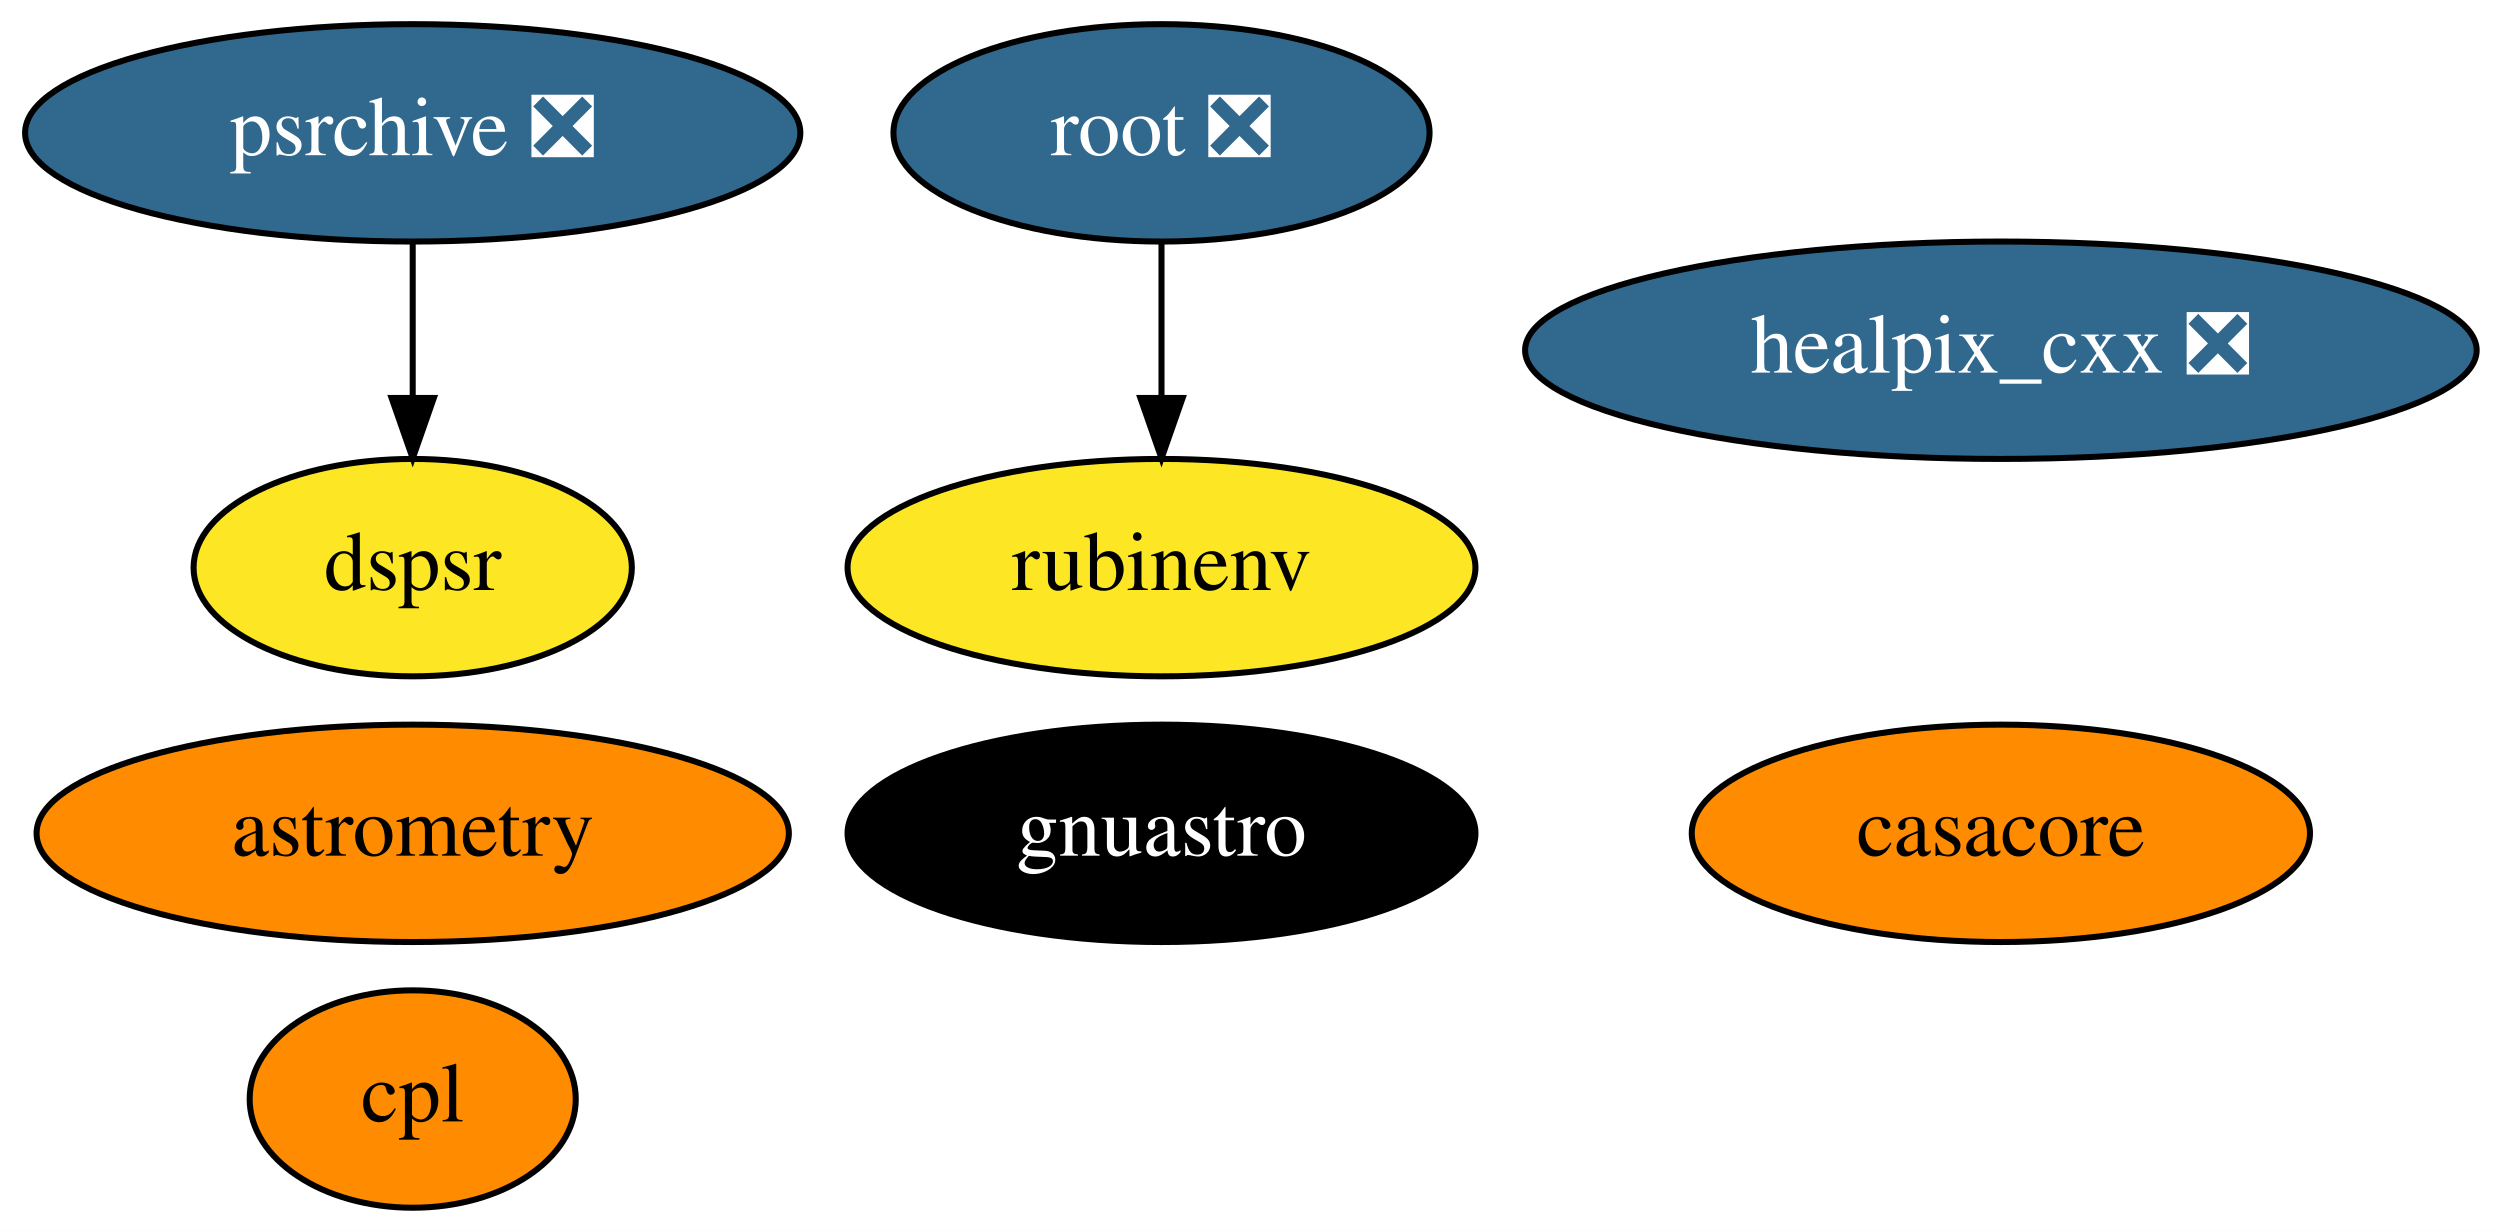
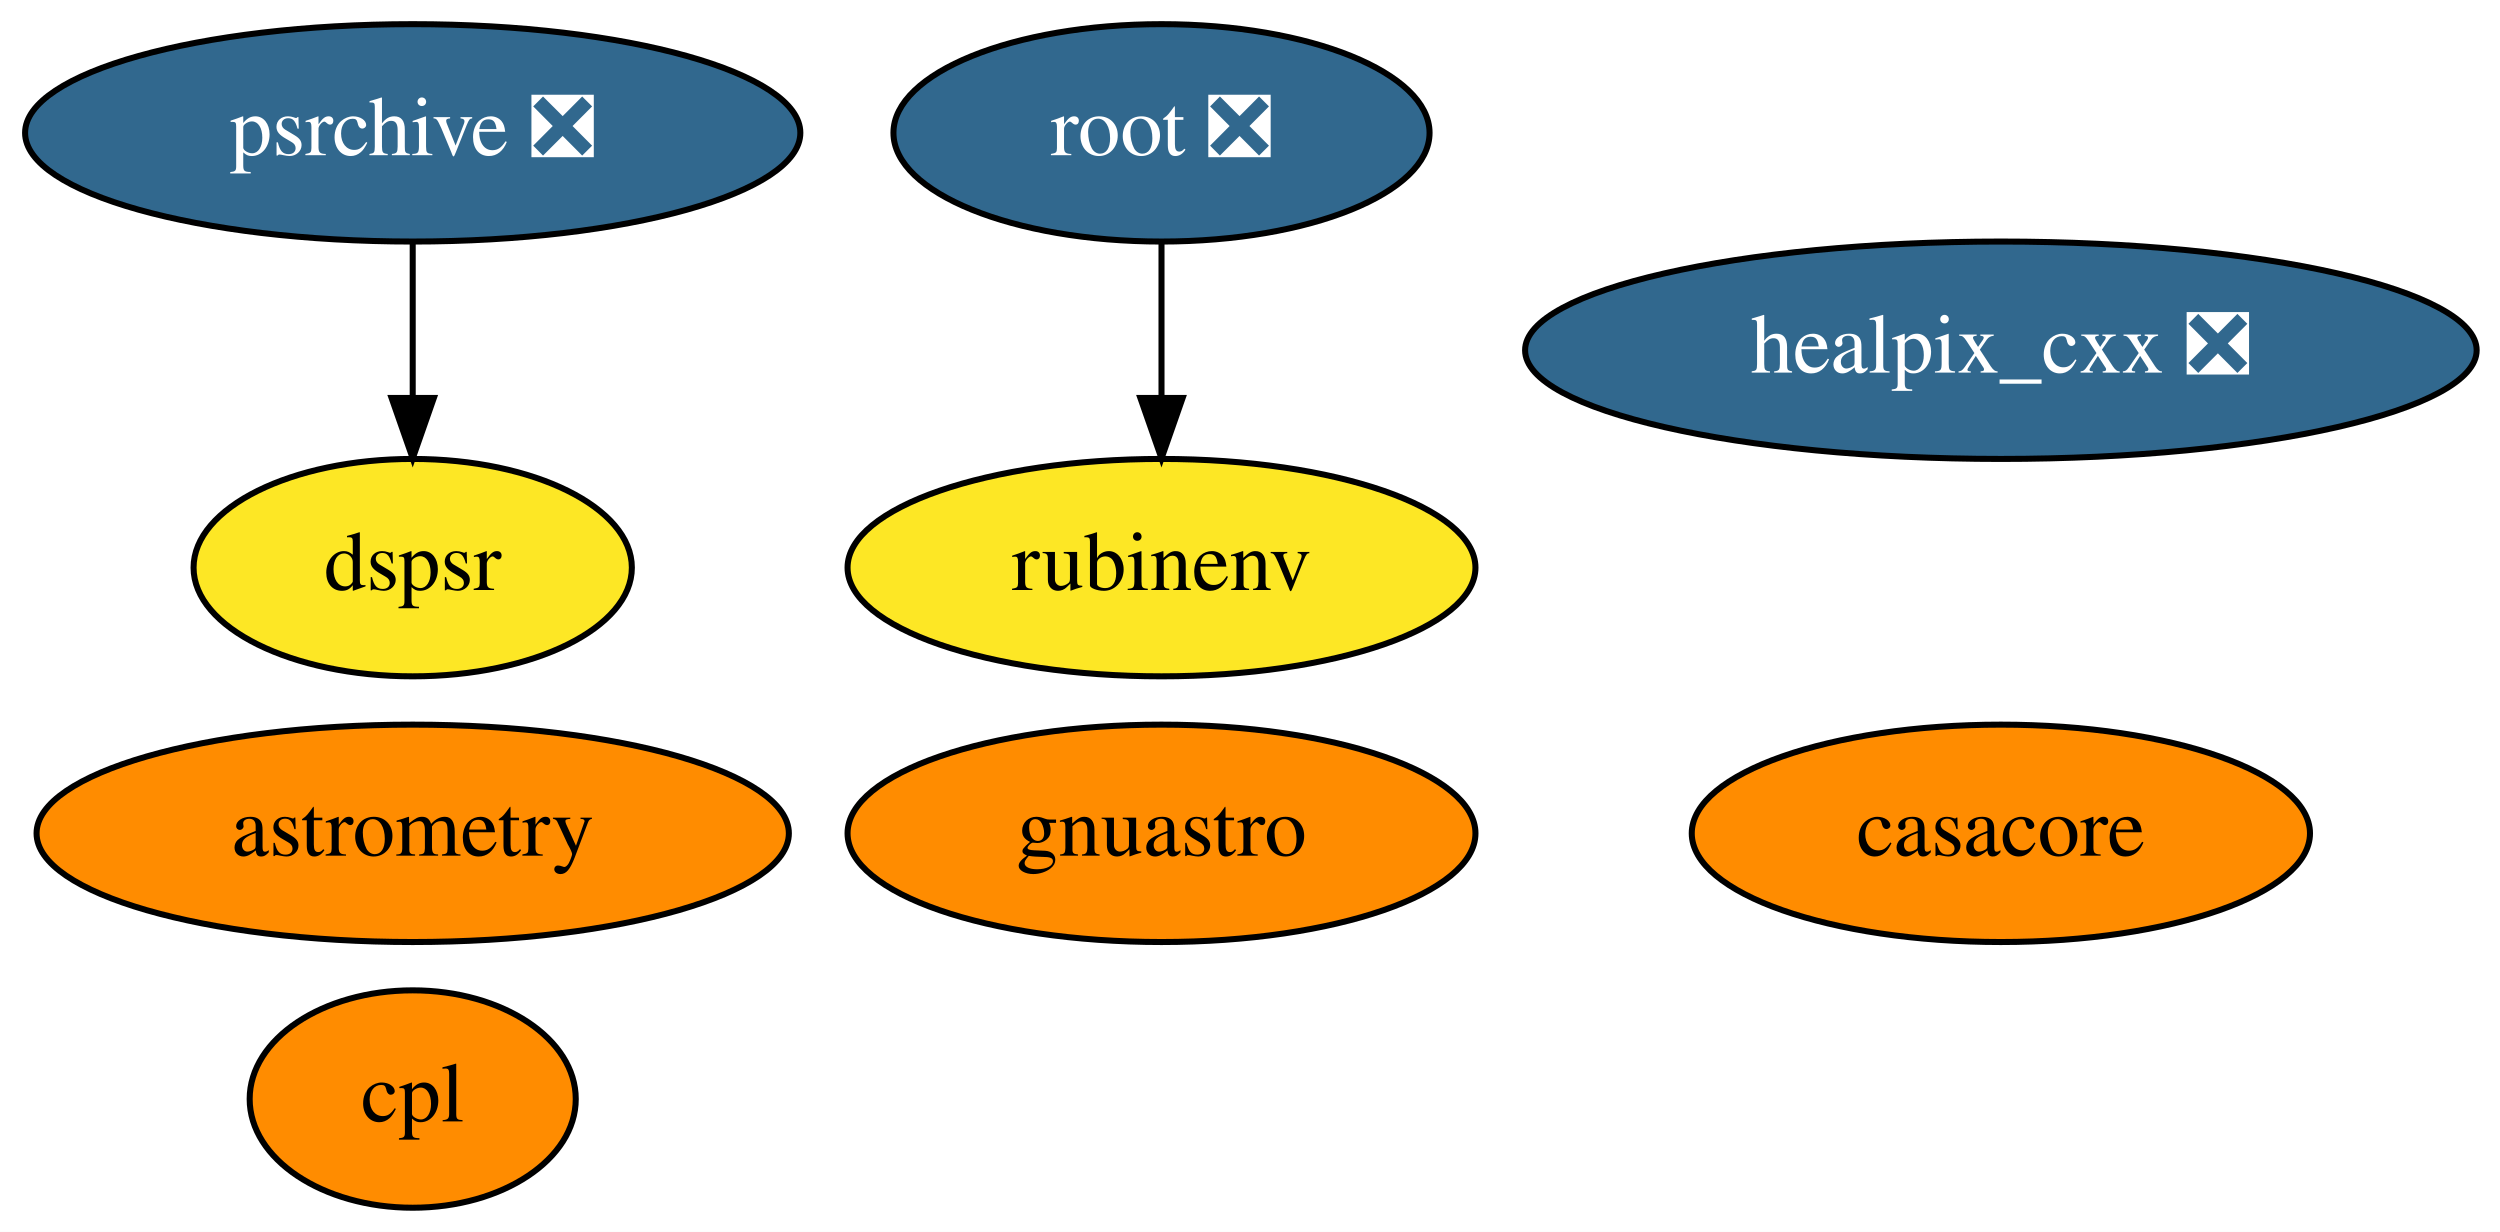
<svg xmlns="http://www.w3.org/2000/svg" xmlns:xlink="http://www.w3.org/1999/xlink" width="414pt" height="204pt" viewBox="0.00 0.00 413.99 204.00">
  <g id="graph0" class="graph" transform="scale(1 1) rotate(0) translate(4 200)">
    <polygon fill="white" stroke="none" points="-4,4 -4,-200 409.99,-200 409.99,4 -4,4" />
    <g id="node1" class="node">
      <g id="a_node1">
        <a xlink:href="https://github.com/conda-forge/casacore-feedstock" xlink:title="casacore">
          <ellipse fill="#ff8c00" stroke="black" cx="327.34" cy="-62" rx="51.19" ry="18" />
          <text text-anchor="middle" x="327.34" y="-58.3" font-family="Times,serif" font-size="14.00">casacore</text>
        </a>
      </g>
    </g>
    <g id="node2" class="node">
      <g id="a_node2">
        <a xlink:href="https://github.com/conda-forge/healpix_cxx-feedstock/pull/26" xlink:title="healpix_cxx ❎">
          <ellipse fill="#31688e" stroke="black" cx="327.34" cy="-142" rx="78.79" ry="18" />
          <text text-anchor="middle" x="327.34" y="-138.3" font-family="Times,serif" font-size="14.00" fill="white">healpix_cxx ❎</text>
        </a>
      </g>
    </g>
    <g id="node3" class="node">
      <g id="a_node3">
        <a xlink:href="https://github.com/conda-forge/root-feedstock/pull/193" xlink:title="root ❎">
          <ellipse fill="#31688e" stroke="black" cx="188.34" cy="-178" rx="44.39" ry="18" />
          <text text-anchor="middle" x="188.34" y="-174.3" font-family="Times,serif" font-size="14.00" fill="white">root ❎</text>
        </a>
      </g>
    </g>
    <g id="node6" class="node">
      <g id="a_node6">
        <a xlink:href="https://github.com/conda-forge/rubinenv-feedstock" xlink:title="rubinenv">
          <ellipse fill="#fde725" stroke="black" cx="188.34" cy="-106" rx="51.99" ry="18" />
          <text text-anchor="middle" x="188.34" y="-102.3" font-family="Times,serif" font-size="14.00">rubinenv</text>
        </a>
      </g>
    </g>
    <g id="edge1" class="edge">
      <path fill="none" stroke="black" d="M188.34,-159.7C188.34,-151.98 188.34,-142.71 188.34,-134.11" />
      <polygon fill="black" stroke="black" points="191.84,-134.1 188.34,-124.1 184.84,-134.1 191.84,-134.1" />
    </g>
    <g id="node4" class="node">
      <g id="a_node4">
        <a xlink:href="https://github.com/conda-forge/astrometry-feedstock" xlink:title="astrometry">
          <ellipse fill="#ff8c00" stroke="black" cx="64.34" cy="-62" rx="62.29" ry="18" />
          <text text-anchor="middle" x="64.34" y="-58.3" font-family="Times,serif" font-size="14.00">astrometry</text>
        </a>
      </g>
    </g>
    <g id="node5" class="node">
      <g id="a_node5">
        <a xlink:href="https://github.com/conda-forge/gnuastro-feedstock" xlink:title="gnuastro">
-           <ellipse fill="#000000" stroke="black" cx="188.34" cy="-62" rx="51.99" ry="18" />
-           <text text-anchor="middle" x="188.34" y="-58.3" font-family="Times,serif" font-size="14.00" fill="white">gnuastro</text>
+           <ellipse fill="#ff8c00" stroke="black" cx="188.34" cy="-62" rx="51.99" ry="18" />
+           <text text-anchor="middle" x="188.34" y="-58.3" font-family="Times,serif" font-size="14.00">gnuastro</text>
        </a>
      </g>
    </g>
    <g id="node7" class="node">
      <g id="a_node7">
        <a xlink:href="https://github.com/conda-forge/psrchive-feedstock/pull/28" xlink:title="psrchive ❎">
          <ellipse fill="#31688e" stroke="black" cx="64.34" cy="-178" rx="64.19" ry="18" />
          <text text-anchor="middle" x="64.34" y="-174.3" font-family="Times,serif" font-size="14.00" fill="white">psrchive ❎</text>
        </a>
      </g>
    </g>
    <g id="node8" class="node">
      <g id="a_node8">
        <a xlink:href="https://github.com/conda-forge/dspsr-feedstock" xlink:title="dspsr">
          <ellipse fill="#fde725" stroke="black" cx="64.34" cy="-106" rx="36.29" ry="18" />
          <text text-anchor="middle" x="64.34" y="-102.3" font-family="Times,serif" font-size="14.00">dspsr</text>
        </a>
      </g>
    </g>
    <g id="edge2" class="edge">
      <path fill="none" stroke="black" d="M64.34,-159.7C64.34,-151.98 64.34,-142.71 64.34,-134.11" />
      <polygon fill="black" stroke="black" points="67.84,-134.1 64.34,-124.1 60.84,-134.1 67.84,-134.1" />
    </g>
    <g id="node9" class="node">
      <g id="a_node9">
        <a xlink:href="https://github.com/conda-forge/cpl-feedstock" xlink:title="cpl">
          <ellipse fill="#ff8c00" stroke="black" cx="64.34" cy="-18" rx="27" ry="18" />
          <text text-anchor="middle" x="64.34" y="-14.3" font-family="Times,serif" font-size="14.00">cpl</text>
        </a>
      </g>
    </g>
  </g>
</svg>
